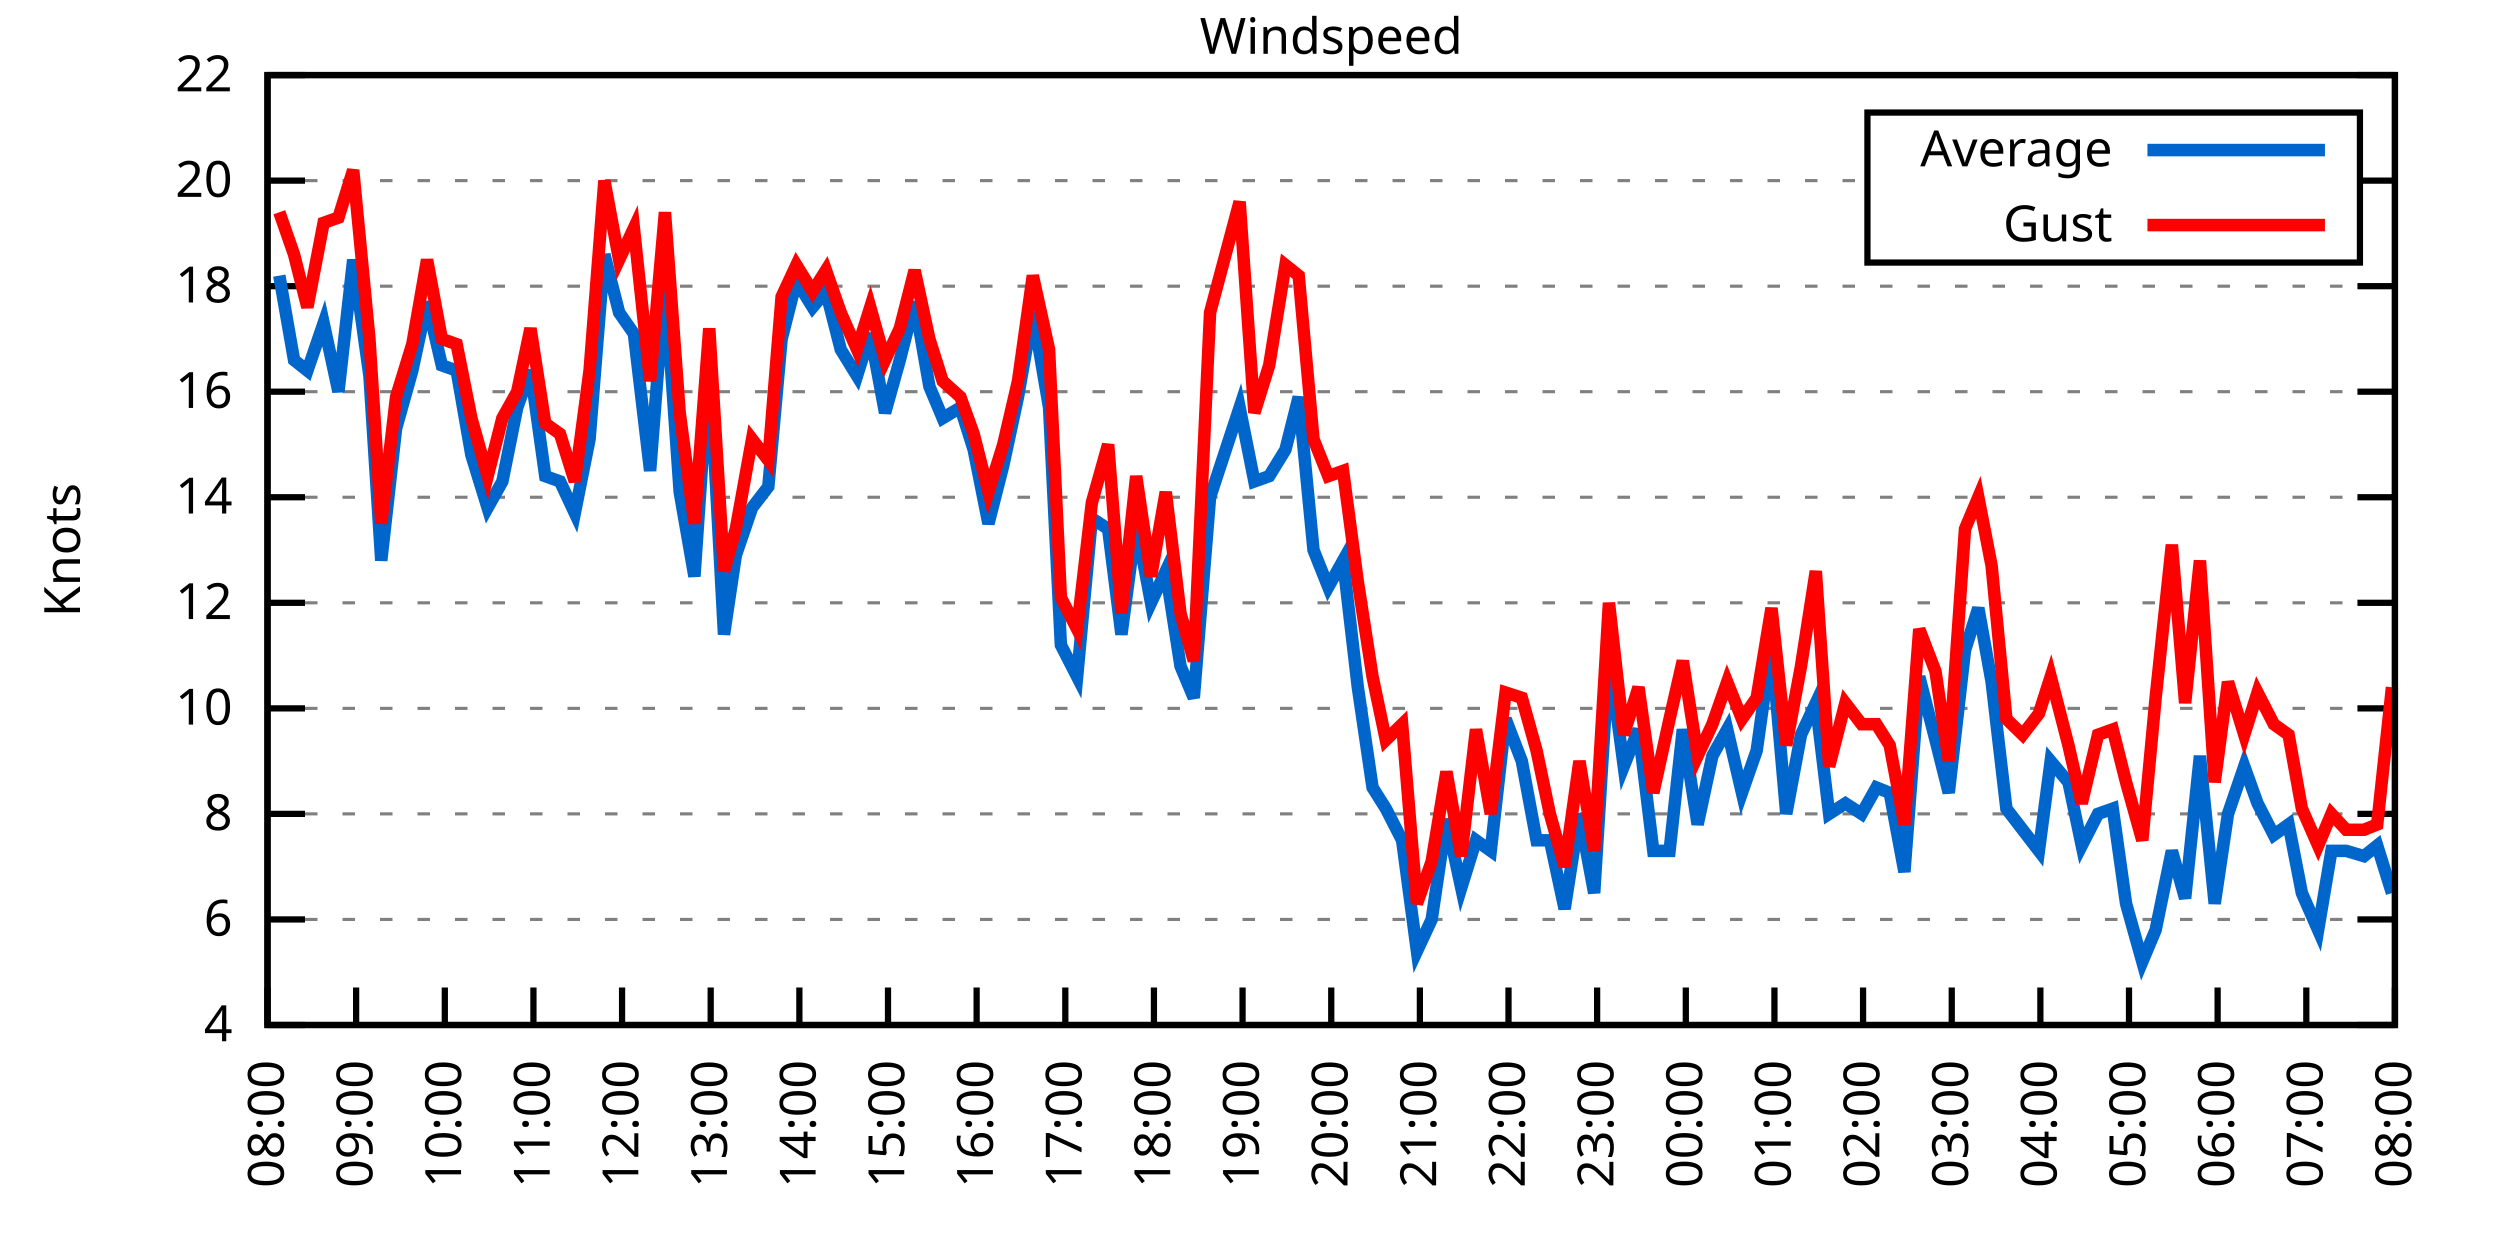
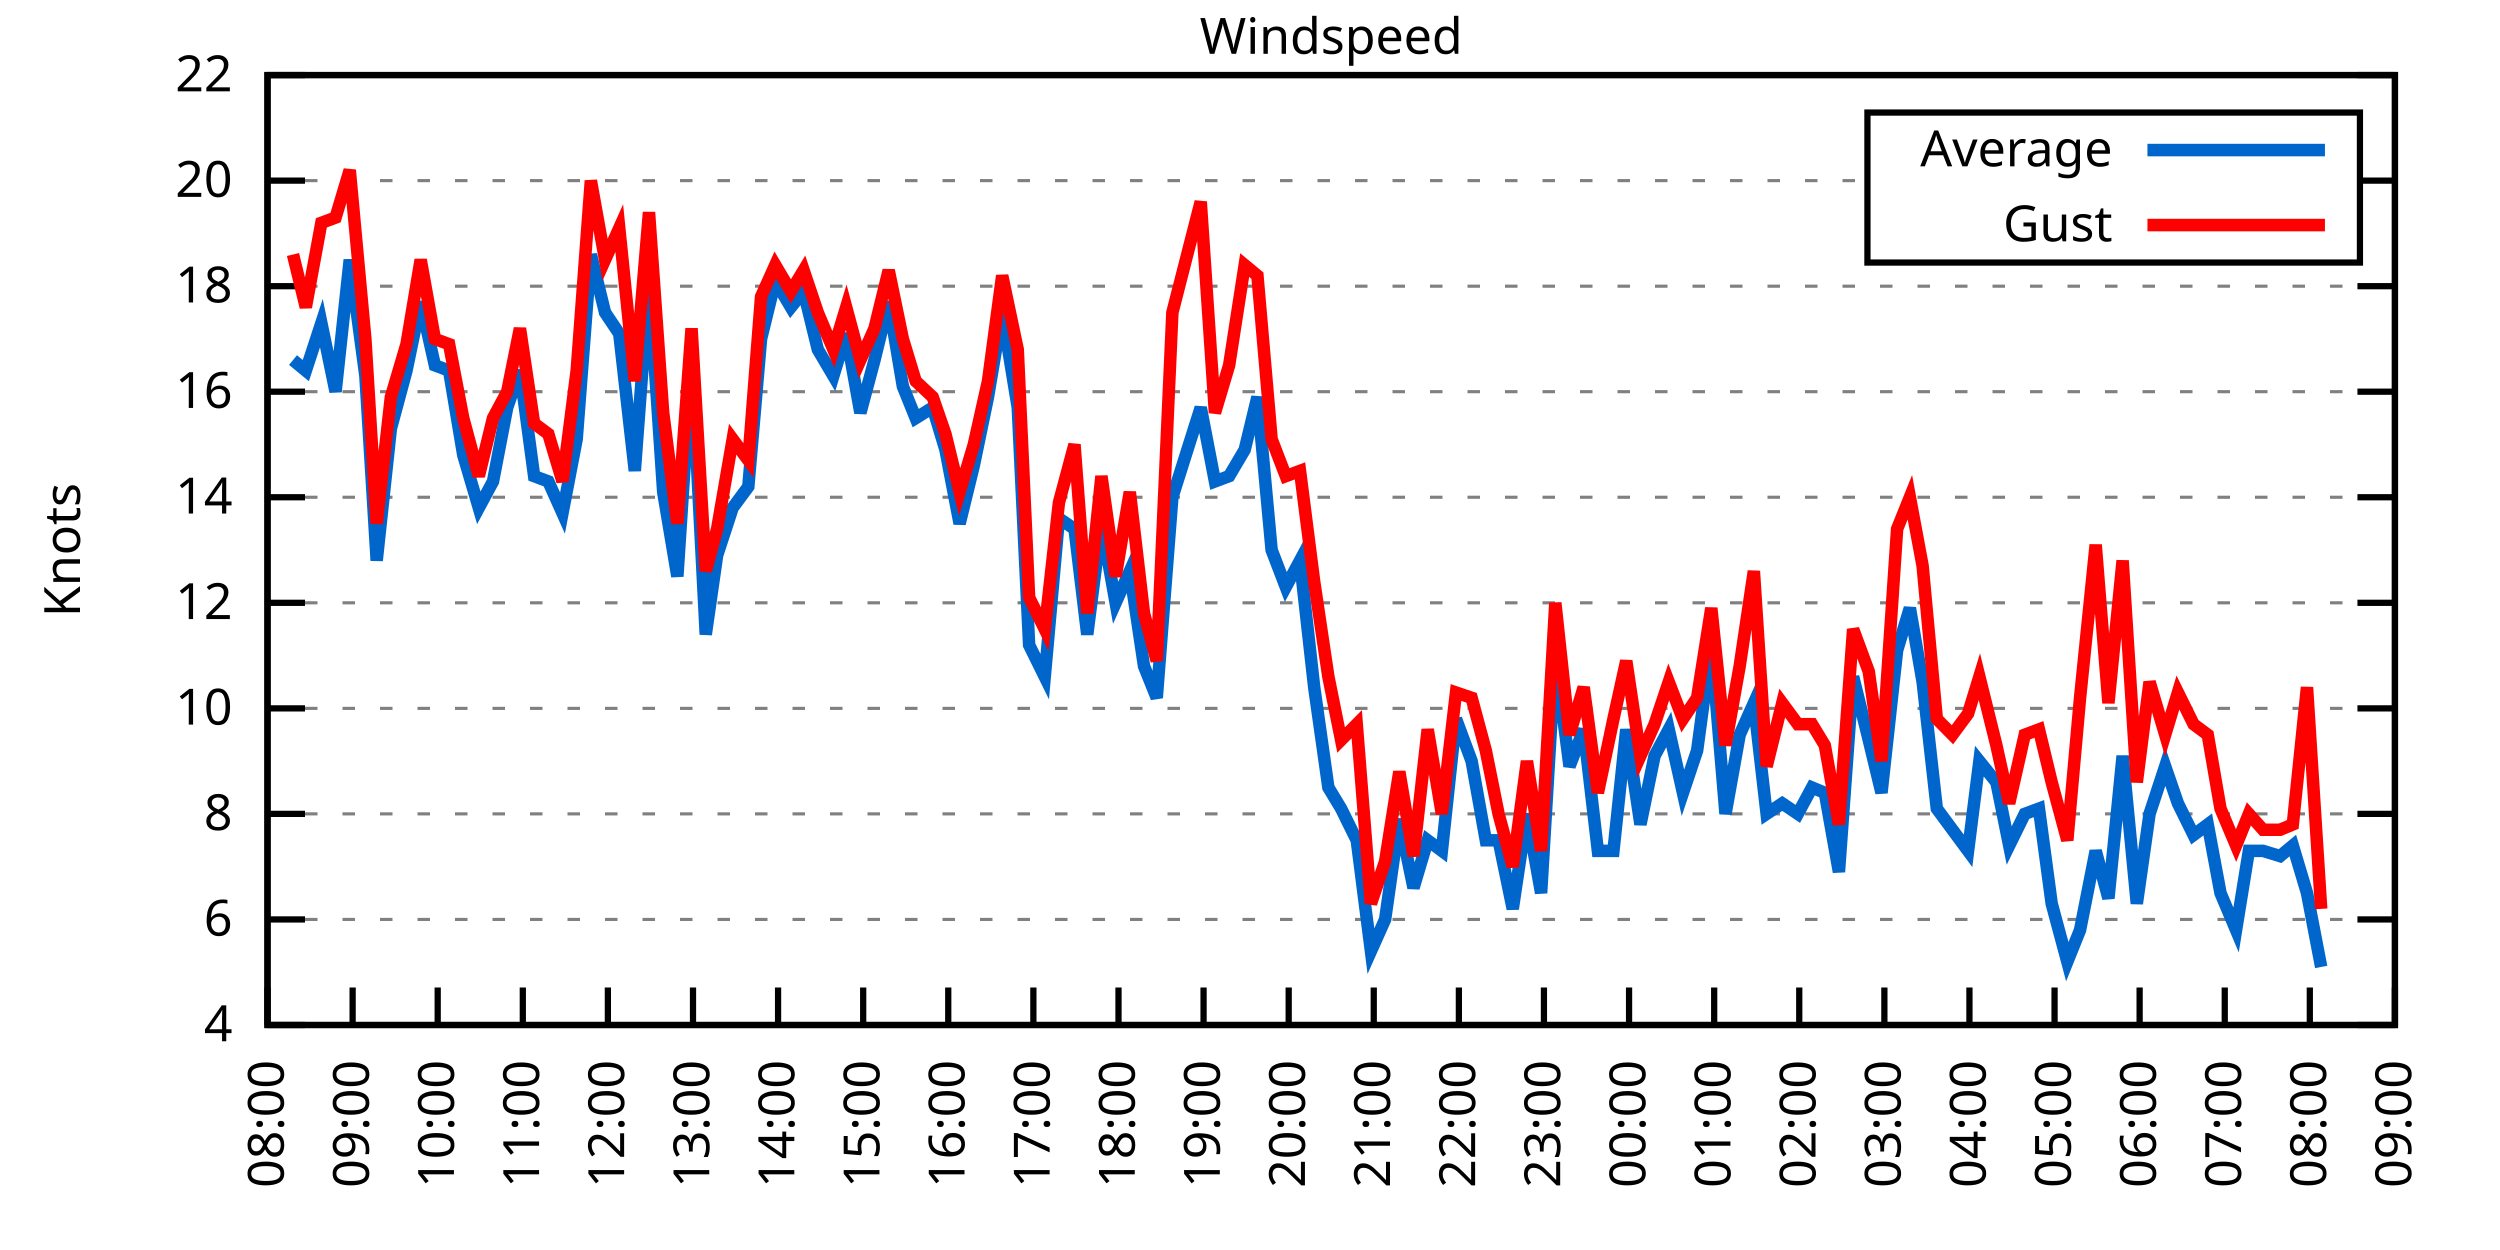
<svg xmlns="http://www.w3.org/2000/svg" xmlns:xlink="http://www.w3.org/1999/xlink" width="400" height="200" viewBox="0 0 400 200">
  <g id="gnuplot_canvas">
    <rect x="0" y="0" width="400" height="200" fill="none" />
    <defs>
      <circle id="gpDot" r="0.5" stroke-width="0.5" stroke="currentColor" />
      <path id="gpPt0" stroke-width="0.333" stroke="currentColor" d="M-1,0 h2 M0,-1 v2" />
      <path id="gpPt1" stroke-width="0.333" stroke="currentColor" d="M-1,-1 L1,1 M1,-1 L-1,1" />
      <path id="gpPt2" stroke-width="0.333" stroke="currentColor" d="M-1,0 L1,0 M0,-1 L0,1 M-1,-1 L1,1 M-1,1 L1,-1" />
      <rect id="gpPt3" stroke-width="0.333" stroke="currentColor" x="-1" y="-1" width="2" height="2" />
      <rect id="gpPt4" stroke-width="0.333" stroke="currentColor" fill="currentColor" x="-1" y="-1" width="2" height="2" />
      <circle id="gpPt5" stroke-width="0.333" stroke="currentColor" cx="0" cy="0" r="1" />
      <use xlink:href="#gpPt5" id="gpPt6" fill="currentColor" stroke="none" />
      <path id="gpPt7" stroke-width="0.333" stroke="currentColor" d="M0,-1.33 L-1.33,0.67 L1.33,0.67 z" />
      <use xlink:href="#gpPt7" id="gpPt8" fill="currentColor" stroke="none" />
      <use xlink:href="#gpPt7" id="gpPt9" stroke="currentColor" transform="rotate(180)" />
      <use xlink:href="#gpPt9" id="gpPt10" fill="currentColor" stroke="none" />
      <use xlink:href="#gpPt3" id="gpPt11" stroke="currentColor" transform="rotate(45)" />
      <use xlink:href="#gpPt11" id="gpPt12" fill="currentColor" stroke="none" />
      <path id="gpPt13" stroke-width="0.333" stroke="currentColor" d="M0,1.330 L1.265,0.411 L0.782,-1.067 L-0.782,-1.076 L-1.265,0.411 z" />
      <use xlink:href="#gpPt13" id="gpPt14" fill="currentColor" stroke="none" />
      <filter id="textbox" filterUnits="objectBoundingBox" x="0" y="0" height="1" width="1">
        <feFlood flood-color="white" flood-opacity="1" result="bgnd" />
        <feComposite in="SourceGraphic" in2="bgnd" operator="atop" />
      </filter>
      <filter id="greybox" filterUnits="objectBoundingBox" x="0" y="0" height="1" width="1">
        <feFlood flood-color="lightgrey" flood-opacity="1" result="grey" />
        <feComposite in="SourceGraphic" in2="grey" operator="atop" />
      </filter>
    </defs>
    <g fill="none" color="white" stroke="currentColor" stroke-width="1.00" stroke-linecap="butt" stroke-linejoin="miter">
</g>
    <g fill="none" color="black" stroke="currentColor" stroke-width="1.00" stroke-linecap="butt" stroke-linejoin="miter">
      <g stroke="none" shape-rendering="crispEdges">
        <polygon fill="rgb(255, 255, 255)" points="42.80,164.00 383.18,164.00 383.18,12.02 42.80,12.02 " />
      </g>
    </g>
    <g fill="none" color="black" stroke="currentColor" stroke-width="1.00" stroke-linecap="butt" stroke-linejoin="miter">
</g>
    <g fill="none" color="black" stroke="black" stroke-width="0.50" stroke-linecap="butt" stroke-linejoin="miter">
</g>
    <g fill="none" color="gray" stroke="currentColor" stroke-width="0.50" stroke-linecap="butt" stroke-linejoin="miter">
      <path stroke="gray" stroke-dasharray="2,4" class="gridline" d="M42.80,164.00 L383.19,164.00  " />
    </g>
    <g fill="none" color="gray" stroke="gray" stroke-width="1.00" stroke-linecap="butt" stroke-linejoin="miter">
</g>
    <g fill="none" color="black" stroke="currentColor" stroke-width="1.00" stroke-linecap="butt" stroke-linejoin="miter">
      <path stroke="black" d="M42.80,164.00 L48.80,164.00 M383.19,164.00 L377.19,164.00  " />
      <g transform="translate(37.20,166.60)" stroke="none" fill="black" font-family="Sans" font-size="8.00" text-anchor="end">
        <text>
          <tspan font-family="Sans"> 4</tspan>
        </text>
      </g>
    </g>
    <g fill="none" color="black" stroke="currentColor" stroke-width="1.00" stroke-linecap="butt" stroke-linejoin="miter">
</g>
    <g fill="none" color="black" stroke="black" stroke-width="0.50" stroke-linecap="butt" stroke-linejoin="miter">
</g>
    <g fill="none" color="gray" stroke="currentColor" stroke-width="0.50" stroke-linecap="butt" stroke-linejoin="miter">
      <path stroke="gray" stroke-dasharray="2,4" class="gridline" d="M42.80,147.11 L383.19,147.11  " />
    </g>
    <g fill="none" color="gray" stroke="gray" stroke-width="1.00" stroke-linecap="butt" stroke-linejoin="miter">
</g>
    <g fill="none" color="black" stroke="currentColor" stroke-width="1.00" stroke-linecap="butt" stroke-linejoin="miter">
      <path stroke="black" d="M42.80,147.11 L48.80,147.11 M383.19,147.11 L377.19,147.11  " />
      <g transform="translate(37.20,149.71)" stroke="none" fill="black" font-family="Sans" font-size="8.00" text-anchor="end">
        <text>
          <tspan font-family="Sans"> 6</tspan>
        </text>
      </g>
    </g>
    <g fill="none" color="black" stroke="currentColor" stroke-width="1.00" stroke-linecap="butt" stroke-linejoin="miter">
</g>
    <g fill="none" color="black" stroke="black" stroke-width="0.50" stroke-linecap="butt" stroke-linejoin="miter">
</g>
    <g fill="none" color="gray" stroke="currentColor" stroke-width="0.50" stroke-linecap="butt" stroke-linejoin="miter">
      <path stroke="gray" stroke-dasharray="2,4" class="gridline" d="M42.80,130.22 L383.19,130.22  " />
    </g>
    <g fill="none" color="gray" stroke="gray" stroke-width="1.00" stroke-linecap="butt" stroke-linejoin="miter">
</g>
    <g fill="none" color="black" stroke="currentColor" stroke-width="1.00" stroke-linecap="butt" stroke-linejoin="miter">
      <path stroke="black" d="M42.80,130.22 L48.80,130.22 M383.19,130.22 L377.19,130.22  " />
      <g transform="translate(37.20,132.82)" stroke="none" fill="black" font-family="Sans" font-size="8.00" text-anchor="end">
        <text>
          <tspan font-family="Sans"> 8</tspan>
        </text>
      </g>
    </g>
    <g fill="none" color="black" stroke="currentColor" stroke-width="1.00" stroke-linecap="butt" stroke-linejoin="miter">
</g>
    <g fill="none" color="black" stroke="black" stroke-width="0.50" stroke-linecap="butt" stroke-linejoin="miter">
</g>
    <g fill="none" color="gray" stroke="currentColor" stroke-width="0.50" stroke-linecap="butt" stroke-linejoin="miter">
      <path stroke="gray" stroke-dasharray="2,4" class="gridline" d="M42.80,113.34 L383.19,113.34  " />
    </g>
    <g fill="none" color="gray" stroke="gray" stroke-width="1.00" stroke-linecap="butt" stroke-linejoin="miter">
</g>
    <g fill="none" color="black" stroke="currentColor" stroke-width="1.00" stroke-linecap="butt" stroke-linejoin="miter">
      <path stroke="black" d="M42.80,113.34 L48.80,113.34 M383.19,113.34 L377.19,113.34  " />
      <g transform="translate(37.20,115.94)" stroke="none" fill="black" font-family="Sans" font-size="8.00" text-anchor="end">
        <text>
          <tspan font-family="Sans"> 10</tspan>
        </text>
      </g>
    </g>
    <g fill="none" color="black" stroke="currentColor" stroke-width="1.00" stroke-linecap="butt" stroke-linejoin="miter">
</g>
    <g fill="none" color="black" stroke="black" stroke-width="0.50" stroke-linecap="butt" stroke-linejoin="miter">
</g>
    <g fill="none" color="gray" stroke="currentColor" stroke-width="0.50" stroke-linecap="butt" stroke-linejoin="miter">
      <path stroke="gray" stroke-dasharray="2,4" class="gridline" d="M42.80,96.45 L383.19,96.45  " />
    </g>
    <g fill="none" color="gray" stroke="gray" stroke-width="1.00" stroke-linecap="butt" stroke-linejoin="miter">
</g>
    <g fill="none" color="black" stroke="currentColor" stroke-width="1.00" stroke-linecap="butt" stroke-linejoin="miter">
      <path stroke="black" d="M42.80,96.45 L48.80,96.45 M383.19,96.45 L377.19,96.45  " />
      <g transform="translate(37.20,99.05)" stroke="none" fill="black" font-family="Sans" font-size="8.00" text-anchor="end">
        <text>
          <tspan font-family="Sans"> 12</tspan>
        </text>
      </g>
    </g>
    <g fill="none" color="black" stroke="currentColor" stroke-width="1.00" stroke-linecap="butt" stroke-linejoin="miter">
</g>
    <g fill="none" color="black" stroke="black" stroke-width="0.50" stroke-linecap="butt" stroke-linejoin="miter">
</g>
    <g fill="none" color="gray" stroke="currentColor" stroke-width="0.50" stroke-linecap="butt" stroke-linejoin="miter">
      <path stroke="gray" stroke-dasharray="2,4" class="gridline" d="M42.80,79.56 L383.19,79.56  " />
    </g>
    <g fill="none" color="gray" stroke="gray" stroke-width="1.00" stroke-linecap="butt" stroke-linejoin="miter">
</g>
    <g fill="none" color="black" stroke="currentColor" stroke-width="1.00" stroke-linecap="butt" stroke-linejoin="miter">
      <path stroke="black" d="M42.80,79.56 L48.80,79.56 M383.19,79.56 L377.19,79.56  " />
      <g transform="translate(37.20,82.16)" stroke="none" fill="black" font-family="Sans" font-size="8.00" text-anchor="end">
        <text>
          <tspan font-family="Sans"> 14</tspan>
        </text>
      </g>
    </g>
    <g fill="none" color="black" stroke="currentColor" stroke-width="1.00" stroke-linecap="butt" stroke-linejoin="miter">
</g>
    <g fill="none" color="black" stroke="black" stroke-width="0.50" stroke-linecap="butt" stroke-linejoin="miter">
</g>
    <g fill="none" color="gray" stroke="currentColor" stroke-width="0.50" stroke-linecap="butt" stroke-linejoin="miter">
      <path stroke="gray" stroke-dasharray="2,4" class="gridline" d="M42.80,62.67 L383.19,62.67  " />
    </g>
    <g fill="none" color="gray" stroke="gray" stroke-width="1.00" stroke-linecap="butt" stroke-linejoin="miter">
</g>
    <g fill="none" color="black" stroke="currentColor" stroke-width="1.00" stroke-linecap="butt" stroke-linejoin="miter">
      <path stroke="black" d="M42.80,62.67 L48.80,62.67 M383.19,62.67 L377.19,62.67  " />
      <g transform="translate(37.20,65.27)" stroke="none" fill="black" font-family="Sans" font-size="8.00" text-anchor="end">
        <text>
          <tspan font-family="Sans"> 16</tspan>
        </text>
      </g>
    </g>
    <g fill="none" color="black" stroke="currentColor" stroke-width="1.00" stroke-linecap="butt" stroke-linejoin="miter">
</g>
    <g fill="none" color="black" stroke="black" stroke-width="0.50" stroke-linecap="butt" stroke-linejoin="miter">
</g>
    <g fill="none" color="gray" stroke="currentColor" stroke-width="0.50" stroke-linecap="butt" stroke-linejoin="miter">
      <path stroke="gray" stroke-dasharray="2,4" class="gridline" d="M42.80,45.79 L383.19,45.79  " />
    </g>
    <g fill="none" color="gray" stroke="gray" stroke-width="1.00" stroke-linecap="butt" stroke-linejoin="miter">
</g>
    <g fill="none" color="black" stroke="currentColor" stroke-width="1.00" stroke-linecap="butt" stroke-linejoin="miter">
      <path stroke="black" d="M42.80,45.79 L48.80,45.79 M383.19,45.79 L377.19,45.79  " />
      <g transform="translate(37.20,48.39)" stroke="none" fill="black" font-family="Sans" font-size="8.00" text-anchor="end">
        <text>
          <tspan font-family="Sans"> 18</tspan>
        </text>
      </g>
    </g>
    <g fill="none" color="black" stroke="currentColor" stroke-width="1.00" stroke-linecap="butt" stroke-linejoin="miter">
</g>
    <g fill="none" color="black" stroke="black" stroke-width="0.50" stroke-linecap="butt" stroke-linejoin="miter">
</g>
    <g fill="none" color="gray" stroke="currentColor" stroke-width="0.50" stroke-linecap="butt" stroke-linejoin="miter">
      <path stroke="gray" stroke-dasharray="2,4" class="gridline" d="M42.80,28.90 L298.79,28.90 M377.59,28.90 L383.19,28.90  " />
    </g>
    <g fill="none" color="gray" stroke="gray" stroke-width="1.00" stroke-linecap="butt" stroke-linejoin="miter">
</g>
    <g fill="none" color="black" stroke="currentColor" stroke-width="1.00" stroke-linecap="butt" stroke-linejoin="miter">
      <path stroke="black" d="M42.80,28.90 L48.80,28.90 M383.19,28.90 L377.19,28.90  " />
      <g transform="translate(37.20,31.50)" stroke="none" fill="black" font-family="Sans" font-size="8.00" text-anchor="end">
        <text>
          <tspan font-family="Sans"> 20</tspan>
        </text>
      </g>
    </g>
    <g fill="none" color="black" stroke="currentColor" stroke-width="1.00" stroke-linecap="butt" stroke-linejoin="miter">
</g>
    <g fill="none" color="black" stroke="black" stroke-width="0.50" stroke-linecap="butt" stroke-linejoin="miter">
</g>
    <g fill="none" color="gray" stroke="currentColor" stroke-width="0.50" stroke-linecap="butt" stroke-linejoin="miter">
      <path stroke="gray" stroke-dasharray="2,4" class="gridline" d="M42.80,12.01 L383.19,12.01  " />
    </g>
    <g fill="none" color="gray" stroke="gray" stroke-width="1.00" stroke-linecap="butt" stroke-linejoin="miter">
</g>
    <g fill="none" color="black" stroke="currentColor" stroke-width="1.00" stroke-linecap="butt" stroke-linejoin="miter">
      <path stroke="black" d="M42.80,12.01 L48.80,12.01 M383.19,12.01 L377.19,12.01  " />
      <g transform="translate(37.20,14.61)" stroke="none" fill="black" font-family="Sans" font-size="8.00" text-anchor="end">
        <text>
          <tspan font-family="Sans"> 22</tspan>
        </text>
      </g>
    </g>
    <g fill="none" color="black" stroke="currentColor" stroke-width="1.00" stroke-linecap="butt" stroke-linejoin="miter">
      <path stroke="black" d="M42.80,164.00 L42.80,158.00  " />
      <g transform="translate(45.40,169.60) rotate(270.00)" stroke="none" fill="black" font-family="Sans" font-size="8.00" text-anchor="end">
        <text>
          <tspan font-family="Sans">08:00</tspan>
        </text>
      </g>
    </g>
    <g fill="none" color="black" stroke="currentColor" stroke-width="1.00" stroke-linecap="butt" stroke-linejoin="miter">
-       <path stroke="black" d="M56.98,164.00 L56.98,158.00  " />
-       <g transform="translate(59.58,169.60) rotate(270.00)" stroke="none" fill="black" font-family="Sans" font-size="8.00" text-anchor="end">
+       <path stroke="black" d="M56.42,164.00 L56.42,158.00  " />
+       <g transform="translate(59.02,169.60) rotate(270.00)" stroke="none" fill="black" font-family="Sans" font-size="8.00" text-anchor="end">
        <text>
          <tspan font-family="Sans">09:00</tspan>
        </text>
      </g>
    </g>
    <g fill="none" color="black" stroke="currentColor" stroke-width="1.00" stroke-linecap="butt" stroke-linejoin="miter">
-       <path stroke="black" d="M71.17,164.00 L71.17,158.00  " />
-       <g transform="translate(73.77,169.60) rotate(270.00)" stroke="none" fill="black" font-family="Sans" font-size="8.00" text-anchor="end">
+       <path stroke="black" d="M70.03,164.00 L70.03,158.00  " />
+       <g transform="translate(72.63,169.60) rotate(270.00)" stroke="none" fill="black" font-family="Sans" font-size="8.00" text-anchor="end">
        <text>
          <tspan font-family="Sans">10:00</tspan>
        </text>
      </g>
    </g>
    <g fill="none" color="black" stroke="currentColor" stroke-width="1.00" stroke-linecap="butt" stroke-linejoin="miter">
-       <path stroke="black" d="M85.35,164.00 L85.35,158.00  " />
-       <g transform="translate(87.95,169.60) rotate(270.00)" stroke="none" fill="black" font-family="Sans" font-size="8.00" text-anchor="end">
+       <path stroke="black" d="M83.65,164.00 L83.65,158.00  " />
+       <g transform="translate(86.25,169.60) rotate(270.00)" stroke="none" fill="black" font-family="Sans" font-size="8.00" text-anchor="end">
        <text>
          <tspan font-family="Sans">11:00</tspan>
        </text>
      </g>
    </g>
    <g fill="none" color="black" stroke="currentColor" stroke-width="1.00" stroke-linecap="butt" stroke-linejoin="miter">
-       <path stroke="black" d="M99.53,164.00 L99.53,158.00  " />
-       <g transform="translate(102.13,169.60) rotate(270.00)" stroke="none" fill="black" font-family="Sans" font-size="8.00" text-anchor="end">
+       <path stroke="black" d="M97.26,164.00 L97.26,158.00  " />
+       <g transform="translate(99.86,169.60) rotate(270.00)" stroke="none" fill="black" font-family="Sans" font-size="8.00" text-anchor="end">
        <text>
          <tspan font-family="Sans">12:00</tspan>
        </text>
      </g>
    </g>
    <g fill="none" color="black" stroke="currentColor" stroke-width="1.00" stroke-linecap="butt" stroke-linejoin="miter">
-       <path stroke="black" d="M113.71,164.00 L113.71,158.00  " />
-       <g transform="translate(116.31,169.60) rotate(270.00)" stroke="none" fill="black" font-family="Sans" font-size="8.00" text-anchor="end">
+       <path stroke="black" d="M110.88,164.00 L110.88,158.00  " />
+       <g transform="translate(113.48,169.60) rotate(270.00)" stroke="none" fill="black" font-family="Sans" font-size="8.00" text-anchor="end">
        <text>
          <tspan font-family="Sans">13:00</tspan>
        </text>
      </g>
    </g>
    <g fill="none" color="black" stroke="currentColor" stroke-width="1.00" stroke-linecap="butt" stroke-linejoin="miter">
-       <path stroke="black" d="M127.90,164.00 L127.90,158.00  " />
-       <g transform="translate(130.50,169.60) rotate(270.00)" stroke="none" fill="black" font-family="Sans" font-size="8.00" text-anchor="end">
+       <path stroke="black" d="M124.49,164.00 L124.49,158.00  " />
+       <g transform="translate(127.09,169.60) rotate(270.00)" stroke="none" fill="black" font-family="Sans" font-size="8.00" text-anchor="end">
        <text>
          <tspan font-family="Sans">14:00</tspan>
        </text>
      </g>
    </g>
    <g fill="none" color="black" stroke="currentColor" stroke-width="1.00" stroke-linecap="butt" stroke-linejoin="miter">
-       <path stroke="black" d="M142.08,164.00 L142.08,158.00  " />
-       <g transform="translate(144.68,169.60) rotate(270.00)" stroke="none" fill="black" font-family="Sans" font-size="8.00" text-anchor="end">
+       <path stroke="black" d="M138.11,164.00 L138.11,158.00  " />
+       <g transform="translate(140.71,169.60) rotate(270.00)" stroke="none" fill="black" font-family="Sans" font-size="8.00" text-anchor="end">
        <text>
          <tspan font-family="Sans">15:00</tspan>
        </text>
      </g>
    </g>
    <g fill="none" color="black" stroke="currentColor" stroke-width="1.00" stroke-linecap="butt" stroke-linejoin="miter">
-       <path stroke="black" d="M156.26,164.00 L156.26,158.00  " />
-       <g transform="translate(158.86,169.60) rotate(270.00)" stroke="none" fill="black" font-family="Sans" font-size="8.00" text-anchor="end">
+       <path stroke="black" d="M151.72,164.00 L151.72,158.00  " />
+       <g transform="translate(154.32,169.60) rotate(270.00)" stroke="none" fill="black" font-family="Sans" font-size="8.00" text-anchor="end">
        <text>
          <tspan font-family="Sans">16:00</tspan>
        </text>
      </g>
    </g>
    <g fill="none" color="black" stroke="currentColor" stroke-width="1.00" stroke-linecap="butt" stroke-linejoin="miter">
-       <path stroke="black" d="M170.45,164.00 L170.45,158.00  " />
-       <g transform="translate(173.05,169.60) rotate(270.00)" stroke="none" fill="black" font-family="Sans" font-size="8.00" text-anchor="end">
+       <path stroke="black" d="M165.34,164.00 L165.34,158.00  " />
+       <g transform="translate(167.94,169.60) rotate(270.00)" stroke="none" fill="black" font-family="Sans" font-size="8.00" text-anchor="end">
        <text>
          <tspan font-family="Sans">17:00</tspan>
        </text>
      </g>
    </g>
    <g fill="none" color="black" stroke="currentColor" stroke-width="1.00" stroke-linecap="butt" stroke-linejoin="miter">
-       <path stroke="black" d="M184.63,164.00 L184.63,158.00  " />
-       <g transform="translate(187.23,169.60) rotate(270.00)" stroke="none" fill="black" font-family="Sans" font-size="8.00" text-anchor="end">
+       <path stroke="black" d="M178.96,164.00 L178.96,158.00  " />
+       <g transform="translate(181.56,169.60) rotate(270.00)" stroke="none" fill="black" font-family="Sans" font-size="8.00" text-anchor="end">
        <text>
          <tspan font-family="Sans">18:00</tspan>
        </text>
      </g>
    </g>
    <g fill="none" color="black" stroke="currentColor" stroke-width="1.00" stroke-linecap="butt" stroke-linejoin="miter">
-       <path stroke="black" d="M198.81,164.00 L198.81,158.00  " />
-       <g transform="translate(201.41,169.60) rotate(270.00)" stroke="none" fill="black" font-family="Sans" font-size="8.00" text-anchor="end">
+       <path stroke="black" d="M192.57,164.00 L192.57,158.00  " />
+       <g transform="translate(195.17,169.60) rotate(270.00)" stroke="none" fill="black" font-family="Sans" font-size="8.00" text-anchor="end">
        <text>
          <tspan font-family="Sans">19:00</tspan>
        </text>
      </g>
    </g>
    <g fill="none" color="black" stroke="currentColor" stroke-width="1.00" stroke-linecap="butt" stroke-linejoin="miter">
-       <path stroke="black" d="M213.00,164.00 L213.00,158.00  " />
-       <g transform="translate(215.60,169.60) rotate(270.00)" stroke="none" fill="black" font-family="Sans" font-size="8.00" text-anchor="end">
+       <path stroke="black" d="M206.19,164.00 L206.19,158.00  " />
+       <g transform="translate(208.79,169.60) rotate(270.00)" stroke="none" fill="black" font-family="Sans" font-size="8.00" text-anchor="end">
        <text>
          <tspan font-family="Sans">20:00</tspan>
        </text>
      </g>
    </g>
    <g fill="none" color="black" stroke="currentColor" stroke-width="1.00" stroke-linecap="butt" stroke-linejoin="miter">
-       <path stroke="black" d="M227.18,164.00 L227.18,158.00  " />
-       <g transform="translate(229.78,169.60) rotate(270.00)" stroke="none" fill="black" font-family="Sans" font-size="8.00" text-anchor="end">
+       <path stroke="black" d="M219.80,164.00 L219.80,158.00  " />
+       <g transform="translate(222.40,169.60) rotate(270.00)" stroke="none" fill="black" font-family="Sans" font-size="8.00" text-anchor="end">
        <text>
          <tspan font-family="Sans">21:00</tspan>
        </text>
      </g>
    </g>
    <g fill="none" color="black" stroke="currentColor" stroke-width="1.00" stroke-linecap="butt" stroke-linejoin="miter">
-       <path stroke="black" d="M241.36,164.00 L241.36,158.00  " />
-       <g transform="translate(243.96,169.60) rotate(270.00)" stroke="none" fill="black" font-family="Sans" font-size="8.00" text-anchor="end">
+       <path stroke="black" d="M233.42,164.00 L233.42,158.00  " />
+       <g transform="translate(236.02,169.60) rotate(270.00)" stroke="none" fill="black" font-family="Sans" font-size="8.00" text-anchor="end">
        <text>
          <tspan font-family="Sans">22:00</tspan>
        </text>
      </g>
    </g>
    <g fill="none" color="black" stroke="currentColor" stroke-width="1.00" stroke-linecap="butt" stroke-linejoin="miter">
-       <path stroke="black" d="M255.54,164.00 L255.54,158.00  " />
-       <g transform="translate(258.14,169.60) rotate(270.00)" stroke="none" fill="black" font-family="Sans" font-size="8.00" text-anchor="end">
+       <path stroke="black" d="M247.03,164.00 L247.03,158.00  " />
+       <g transform="translate(249.63,169.60) rotate(270.00)" stroke="none" fill="black" font-family="Sans" font-size="8.00" text-anchor="end">
        <text>
          <tspan font-family="Sans">23:00</tspan>
        </text>
      </g>
    </g>
    <g fill="none" color="black" stroke="currentColor" stroke-width="1.00" stroke-linecap="butt" stroke-linejoin="miter">
-       <path stroke="black" d="M269.73,164.00 L269.73,158.00  " />
-       <g transform="translate(272.33,169.60) rotate(270.00)" stroke="none" fill="black" font-family="Sans" font-size="8.00" text-anchor="end">
+       <path stroke="black" d="M260.65,164.00 L260.65,158.00  " />
+       <g transform="translate(263.25,169.60) rotate(270.00)" stroke="none" fill="black" font-family="Sans" font-size="8.00" text-anchor="end">
        <text>
          <tspan font-family="Sans">00:00</tspan>
        </text>
      </g>
    </g>
    <g fill="none" color="black" stroke="currentColor" stroke-width="1.00" stroke-linecap="butt" stroke-linejoin="miter">
-       <path stroke="black" d="M283.91,164.00 L283.91,158.00  " />
-       <g transform="translate(286.51,169.60) rotate(270.00)" stroke="none" fill="black" font-family="Sans" font-size="8.00" text-anchor="end">
+       <path stroke="black" d="M274.27,164.00 L274.27,158.00  " />
+       <g transform="translate(276.87,169.60) rotate(270.00)" stroke="none" fill="black" font-family="Sans" font-size="8.00" text-anchor="end">
        <text>
          <tspan font-family="Sans">01:00</tspan>
        </text>
      </g>
    </g>
    <g fill="none" color="black" stroke="currentColor" stroke-width="1.00" stroke-linecap="butt" stroke-linejoin="miter">
-       <path stroke="black" d="M298.09,164.00 L298.09,158.00  " />
-       <g transform="translate(300.69,169.60) rotate(270.00)" stroke="none" fill="black" font-family="Sans" font-size="8.00" text-anchor="end">
+       <path stroke="black" d="M287.88,164.00 L287.88,158.00  " />
+       <g transform="translate(290.48,169.60) rotate(270.00)" stroke="none" fill="black" font-family="Sans" font-size="8.00" text-anchor="end">
        <text>
          <tspan font-family="Sans">02:00</tspan>
        </text>
      </g>
    </g>
    <g fill="none" color="black" stroke="currentColor" stroke-width="1.00" stroke-linecap="butt" stroke-linejoin="miter">
-       <path stroke="black" d="M312.28,164.00 L312.28,158.00  " />
-       <g transform="translate(314.88,169.60) rotate(270.00)" stroke="none" fill="black" font-family="Sans" font-size="8.00" text-anchor="end">
+       <path stroke="black" d="M301.50,164.00 L301.50,158.00  " />
+       <g transform="translate(304.10,169.60) rotate(270.00)" stroke="none" fill="black" font-family="Sans" font-size="8.00" text-anchor="end">
        <text>
          <tspan font-family="Sans">03:00</tspan>
        </text>
      </g>
    </g>
    <g fill="none" color="black" stroke="currentColor" stroke-width="1.00" stroke-linecap="butt" stroke-linejoin="miter">
-       <path stroke="black" d="M326.46,164.00 L326.46,158.00  " />
-       <g transform="translate(329.06,169.60) rotate(270.00)" stroke="none" fill="black" font-family="Sans" font-size="8.00" text-anchor="end">
+       <path stroke="black" d="M315.11,164.00 L315.11,158.00  " />
+       <g transform="translate(317.71,169.60) rotate(270.00)" stroke="none" fill="black" font-family="Sans" font-size="8.00" text-anchor="end">
        <text>
          <tspan font-family="Sans">04:00</tspan>
        </text>
      </g>
    </g>
    <g fill="none" color="black" stroke="currentColor" stroke-width="1.00" stroke-linecap="butt" stroke-linejoin="miter">
-       <path stroke="black" d="M340.64,164.00 L340.64,158.00  " />
-       <g transform="translate(343.24,169.60) rotate(270.00)" stroke="none" fill="black" font-family="Sans" font-size="8.00" text-anchor="end">
+       <path stroke="black" d="M328.73,164.00 L328.73,158.00  " />
+       <g transform="translate(331.33,169.60) rotate(270.00)" stroke="none" fill="black" font-family="Sans" font-size="8.00" text-anchor="end">
        <text>
          <tspan font-family="Sans">05:00</tspan>
        </text>
      </g>
    </g>
    <g fill="none" color="black" stroke="currentColor" stroke-width="1.00" stroke-linecap="butt" stroke-linejoin="miter">
-       <path stroke="black" d="M354.82,164.00 L354.82,158.00  " />
-       <g transform="translate(357.42,169.60) rotate(270.00)" stroke="none" fill="black" font-family="Sans" font-size="8.00" text-anchor="end">
+       <path stroke="black" d="M342.34,164.00 L342.34,158.00  " />
+       <g transform="translate(344.94,169.60) rotate(270.00)" stroke="none" fill="black" font-family="Sans" font-size="8.00" text-anchor="end">
        <text>
          <tspan font-family="Sans">06:00</tspan>
        </text>
      </g>
    </g>
    <g fill="none" color="black" stroke="currentColor" stroke-width="1.00" stroke-linecap="butt" stroke-linejoin="miter">
-       <path stroke="black" d="M369.01,164.00 L369.01,158.00  " />
-       <g transform="translate(371.61,169.60) rotate(270.00)" stroke="none" fill="black" font-family="Sans" font-size="8.00" text-anchor="end">
+       <path stroke="black" d="M355.96,164.00 L355.96,158.00  " />
+       <g transform="translate(358.56,169.60) rotate(270.00)" stroke="none" fill="black" font-family="Sans" font-size="8.00" text-anchor="end">
        <text>
          <tspan font-family="Sans">07:00</tspan>
+         </text>
+       </g>
+     </g>
+     <g fill="none" color="black" stroke="currentColor" stroke-width="1.00" stroke-linecap="butt" stroke-linejoin="miter">
+       <path stroke="black" d="M369.57,164.00 L369.57,158.00  " />
+       <g transform="translate(372.17,169.60) rotate(270.00)" stroke="none" fill="black" font-family="Sans" font-size="8.00" text-anchor="end">
+         <text>
+           <tspan font-family="Sans">08:00</tspan>
        </text>
      </g>
    </g>
    <g fill="none" color="black" stroke="currentColor" stroke-width="1.00" stroke-linecap="butt" stroke-linejoin="miter">
      <path stroke="black" d="M383.19,164.00 L383.19,158.00  " />
      <g transform="translate(385.79,169.60) rotate(270.00)" stroke="none" fill="black" font-family="Sans" font-size="8.00" text-anchor="end">
        <text>
-           <tspan font-family="Sans">08:00</tspan>
+           <tspan font-family="Sans">09:00</tspan>
        </text>
      </g>
    </g>
    <g fill="none" color="black" stroke="currentColor" stroke-width="1.00" stroke-linecap="butt" stroke-linejoin="miter">
</g>
    <g fill="none" color="black" stroke="currentColor" stroke-width="1.00" stroke-linecap="butt" stroke-linejoin="miter">
      <path stroke="black" d="M42.80,12.01 L42.80,164.00 L383.19,164.00 L383.19,12.01 L42.80,12.01 Z  " />
    </g>
    <g fill="none" color="black" stroke="currentColor" stroke-width="1.00" stroke-linecap="butt" stroke-linejoin="miter">
</g>
    <g fill="none" color="black" stroke="currentColor" stroke-width="1.00" stroke-linecap="butt" stroke-linejoin="miter">
      <path stroke="black" d="M298.79,42.01 L298.79,18.01 L377.59,18.01 L377.59,42.01 L298.79,42.01 Z  " />
    </g>
    <g id="Windspeed_plot_1">
      <g fill="none" color="white" stroke="black" stroke-width="2.00" stroke-linecap="butt" stroke-linejoin="miter">
</g>
      <g fill="none" color="black" stroke="currentColor" stroke-width="2.00" stroke-linecap="butt" stroke-linejoin="miter">
        <g transform="translate(337.99,26.61)" stroke="none" fill="black" font-family="Sans" font-size="8.00" text-anchor="end">
          <text>
            <tspan font-family="Sans">Average</tspan>
          </text>
        </g>
      </g>
      <g fill="none" color="black" stroke="currentColor" stroke-width="2.00" stroke-linecap="butt" stroke-linejoin="miter">
-         <path stroke="rgb(  0, 102, 204)" d="M343.59,24.01 L371.99,24.01 M44.69,44.10 L47.05,57.61 L49.18,59.30 L51.78,51.70 L54.15,62.67 L56.51,41.56   L59.11,60.14 L61.00,89.69 L63.37,68.58 L65.97,59.30 L68.33,48.32 L70.69,58.45 L73.06,59.30 L75.42,72.81   L78.02,81.25 L80.38,77.03 L82.75,65.21 L84.88,59.30 L87.24,76.18 L89.60,77.03 L91.97,82.09 L94.33,70.27   L96.70,40.72 L99.06,50.01 L101.42,53.39 L104.02,75.34 L106.39,44.94 L108.75,78.72 L111.11,92.23 L113.48,57.61   L115.84,101.52 L117.73,88.85 L120.33,81.25 L122.93,77.87 L125.06,54.23 L127.42,44.94 L130.02,49.16 L132.15,46.63   L134.52,55.92 L137.12,60.14 L139.24,53.39 L141.61,66.05 L143.97,57.61 L146.34,48.32 L148.70,61.83 L150.83,66.90   L153.66,65.21 L155.79,71.96 L158.15,83.78 L160.52,74.49 L162.88,63.52 L165.25,50.01 L167.85,65.21 L169.74,103.20   L172.34,108.27 L174.70,82.94 L177.30,84.63 L179.43,101.52 L181.79,83.78 L184.16,96.45 L186.52,91.38 L188.88,106.58   L191.01,111.65 L193.61,79.56 L198.34,65.21 L200.70,77.03 L203.07,76.18 L205.67,71.96 L207.79,63.52 L210.16,88.00   L212.52,93.92 L214.89,89.69 L217.25,109.96 L219.61,126.00 L221.74,129.38 L224.34,134.45 L226.71,152.18 L229.07,147.11   L231.43,131.07 L233.80,142.05 L236.16,134.45 L238.52,136.14 L240.89,115.03 L243.49,121.78 L245.85,134.45 L247.98,134.45   L250.34,145.42 L252.71,130.22 L255.07,142.89 L257.43,104.89 L259.80,122.62 L262.16,116.71 L264.53,136.14 L267.13,136.14   L269.25,116.71 L271.62,131.91 L273.98,120.94 L276.35,116.71 L278.71,126.85 L281.07,120.09 L283.44,103.20 L285.80,130.22   L288.16,117.56 L290.53,112.49 L292.66,130.22 L295.26,128.54 L297.86,130.22 L300.22,126.00 L302.35,126.85 L304.71,139.51   L307.08,108.27 L309.68,118.40 L311.80,126.85 L314.40,104.05 L316.53,97.29 L318.66,109.11 L321.02,129.38 L323.62,132.76   L326.22,136.14 L328.11,121.78 L330.95,125.16 L333.08,135.29 L335.68,130.22 L338.04,129.38 L340.17,144.58 L342.77,153.87   L344.90,148.80 L347.50,136.14 L349.62,143.73 L351.99,120.94 L354.35,144.58 L356.48,130.22 L359.08,122.62 L361.21,128.54   L363.81,133.60 L366.17,131.91 L368.30,142.89 L370.90,148.80 L373.03,136.14 L375.39,136.14 L378.23,136.98 L380.35,135.29   L382.72,142.89  " />
+         <path stroke="rgb(  0, 102, 204)" d="M343.59,24.01 L371.99,24.01 M46.88,57.61 L48.93,59.30 L51.42,51.70 L53.69,62.67 L55.96,41.56 L58.46,60.14   L60.27,89.69 L62.54,68.58 L65.04,59.30 L67.31,48.32 L69.58,58.45 L71.85,59.30 L74.12,72.81 L76.61,81.25   L78.88,77.03 L81.15,65.21 L83.19,59.30 L85.46,76.18 L87.73,77.03 L90.00,82.09 L92.27,70.27 L94.54,40.72   L96.81,50.01 L99.08,53.39 L101.57,75.34 L103.84,44.94 L106.11,78.72 L108.38,92.23 L110.65,57.61 L112.92,101.52   L114.74,88.85 L117.23,81.25 L119.73,77.87 L121.77,54.23 L124.04,44.94 L126.54,49.16 L128.58,46.63 L130.85,55.92   L133.34,60.14 L135.39,53.39 L137.66,66.05 L139.92,57.61 L142.19,48.32 L144.46,61.83 L146.51,66.90 L149.23,65.21   L151.27,71.96 L153.54,83.78 L155.81,74.49 L158.08,63.52 L160.35,50.01 L162.84,65.21 L164.66,103.20 L167.16,108.27   L169.43,82.94 L171.92,84.63 L173.96,101.52 L176.23,83.78 L178.50,96.45 L180.77,91.38 L183.04,106.58 L185.08,111.65   L187.58,79.56 L192.12,65.21 L194.39,77.03 L196.66,76.18 L199.15,71.96 L201.19,63.52 L203.46,88.00 L205.73,93.92   L208.00,89.69 L210.27,109.96 L212.54,126.00 L214.58,129.38 L217.08,134.45 L219.35,152.18 L221.62,147.11 L223.89,131.07   L226.16,142.05 L228.43,134.45 L230.70,136.14 L232.96,115.03 L235.46,121.78 L237.73,134.45 L239.77,134.45 L242.04,145.42   L244.31,130.22 L246.58,142.89 L248.85,104.89 L251.12,122.62 L253.39,116.71 L255.66,136.14 L258.15,136.14 L260.20,116.71   L262.47,131.91 L264.73,120.94 L267.00,116.71 L269.27,126.85 L271.54,120.09 L273.81,103.20 L276.08,130.22 L278.35,117.56   L280.62,112.49 L282.66,130.22 L285.16,128.54 L287.65,130.22 L289.92,126.00 L291.97,126.85 L294.23,139.51 L296.50,108.27   L299.00,118.40 L301.04,126.85 L303.54,104.05 L305.58,97.29 L307.62,109.11 L309.89,129.38 L312.39,132.76 L314.89,136.14   L316.70,121.78 L319.42,125.16 L321.47,135.29 L323.96,130.22 L326.23,129.38 L328.27,144.58 L330.77,153.87 L332.81,148.80   L335.31,136.14 L337.35,143.73 L339.62,120.94 L341.89,144.58 L343.93,130.22 L346.43,122.62 L348.47,128.54 L350.97,133.60   L353.24,131.91 L355.28,142.89 L357.77,148.80 L359.82,136.14 L362.09,136.14 L364.81,136.98 L366.85,135.29 L369.12,142.89   L371.39,154.71  " />
      </g>
    </g>
    <g id="Windspeed_plot_2">
      <g fill="none" color="black" stroke="currentColor" stroke-width="2.00" stroke-linecap="butt" stroke-linejoin="miter">
        <g transform="translate(337.99,38.61)" stroke="none" fill="black" font-family="Sans" font-size="8.00" text-anchor="end">
          <text>
            <tspan font-family="Sans">Gust</tspan>
          </text>
        </g>
      </g>
      <g fill="none" color="black" stroke="currentColor" stroke-width="2.00" stroke-linecap="butt" stroke-linejoin="miter">
-         <path stroke="rgb(255,   0,   0)" d="M343.59,36.01 L371.99,36.01 M44.69,33.96 L47.05,40.72 L49.18,49.16 L51.78,35.65 L54.15,34.81 L56.51,27.21   L59.11,54.23 L61.00,83.78 L63.37,63.52 L65.97,55.07 L68.33,41.56 L70.69,54.23 L73.06,55.07 L75.42,66.90   L78.02,76.18 L80.38,66.90 L82.75,62.67 L84.88,52.54 L87.24,67.74 L89.60,69.43 L91.97,77.03 L94.33,59.30   L96.70,28.90 L99.06,41.56 L101.42,36.50 L104.02,60.98 L106.39,33.96 L108.75,66.05 L111.11,83.78 L113.48,52.54   L115.84,91.38 L117.73,84.63 L120.33,70.27 L122.93,73.65 L125.06,47.47 L127.42,42.41 L130.02,46.63 L132.15,43.25   L134.52,50.01 L137.12,55.92 L139.24,49.16 L141.61,57.61 L143.97,52.54 L146.34,43.25 L148.70,54.23 L150.83,60.98   L153.66,63.52 L155.79,69.43 L158.15,78.72 L160.52,71.12 L162.88,60.98 L165.25,44.10 L167.85,55.92 L169.74,95.60   L172.34,100.67 L174.70,80.41 L177.30,71.12 L179.43,98.14 L181.79,76.18 L184.16,92.23 L186.52,78.72 L188.88,98.14   L191.01,105.74 L193.61,50.01 L198.34,32.28 L200.70,66.05 L203.07,58.45 L205.67,42.41 L207.79,44.10 L210.16,70.27   L212.52,76.18 L214.89,75.34 L217.25,93.07 L219.61,108.27 L221.74,118.40 L224.34,115.87 L226.71,144.58 L229.07,137.82   L231.43,123.47 L233.80,136.98 L236.16,116.71 L238.52,130.22 L240.89,110.80 L243.49,111.65 L245.85,120.09 L247.98,130.22   L250.34,138.67 L252.71,121.78 L255.07,136.14 L257.43,96.45 L259.80,117.56 L262.16,109.96 L264.53,126.85 L267.13,115.03   L269.25,105.74 L271.62,120.94 L273.98,115.87 L276.35,109.11 L278.71,115.03 L281.07,111.65 L283.44,97.29 L285.80,119.25   L288.16,106.58 L290.53,91.38 L292.66,122.62 L295.26,112.49 L297.86,115.87 L300.22,115.87 L302.35,119.25 L304.71,131.91   L307.08,100.67 L309.68,107.43 L311.80,121.78 L314.40,84.63 L316.53,79.56 L318.66,90.54 L321.02,115.03 L323.62,117.56   L326.22,114.18 L328.11,108.27 L330.95,119.25 L333.08,128.54 L335.68,117.56 L338.04,116.71 L340.17,125.16 L342.77,134.45   L344.90,111.65 L347.50,87.16 L349.62,112.49 L351.99,89.69 L354.35,125.16 L356.48,109.11 L359.08,117.56 L361.21,110.80   L363.81,115.87 L366.17,117.56 L368.30,129.38 L370.90,135.29 L373.03,130.22 L375.39,132.76 L378.23,132.76 L380.35,131.91   L382.72,109.96  " />
+         <path stroke="rgb(255,   0,   0)" d="M343.59,36.01 L371.99,36.01 M46.88,40.72 L48.93,49.16 L51.42,35.65 L53.69,34.81 L55.96,27.21 L58.46,54.23   L60.27,83.78 L62.54,63.52 L65.04,55.07 L67.31,41.56 L69.58,54.23 L71.85,55.07 L74.12,66.90 L76.61,76.18   L78.88,66.90 L81.15,62.67 L83.19,52.54 L85.46,67.74 L87.73,69.43 L90.00,77.03 L92.27,59.30 L94.54,28.90   L96.81,41.56 L99.08,36.50 L101.57,60.98 L103.84,33.96 L106.11,66.05 L108.38,83.78 L110.65,52.54 L112.92,91.38   L114.74,84.63 L117.23,70.27 L119.73,73.65 L121.77,47.47 L124.04,42.41 L126.54,46.63 L128.58,43.25 L130.85,50.01   L133.34,55.92 L135.39,49.16 L137.66,57.61 L139.92,52.54 L142.19,43.25 L144.46,54.23 L146.51,60.98 L149.23,63.52   L151.27,69.43 L153.54,78.72 L155.81,71.12 L158.08,60.98 L160.35,44.10 L162.84,55.92 L164.66,95.60 L167.16,100.67   L169.43,80.41 L171.92,71.12 L173.96,98.14 L176.23,76.18 L178.50,92.23 L180.77,78.72 L183.04,98.14 L185.08,105.74   L187.58,50.01 L192.12,32.28 L194.39,66.05 L196.66,58.45 L199.15,42.41 L201.19,44.10 L203.46,70.27 L205.73,76.18   L208.00,75.34 L210.27,93.07 L212.54,108.27 L214.58,118.40 L217.08,115.87 L219.35,144.58 L221.62,137.82 L223.89,123.47   L226.16,136.98 L228.43,116.71 L230.70,130.22 L232.96,110.80 L235.46,111.65 L237.73,120.09 L239.77,130.22 L242.04,138.67   L244.31,121.78 L246.58,136.14 L248.85,96.45 L251.12,117.56 L253.39,109.96 L255.66,126.85 L258.15,115.03 L260.20,105.74   L262.47,120.94 L264.73,115.87 L267.00,109.11 L269.27,115.03 L271.54,111.65 L273.81,97.29 L276.08,119.25 L278.35,106.58   L280.62,91.38 L282.66,122.62 L285.16,112.49 L287.65,115.87 L289.92,115.87 L291.97,119.25 L294.23,131.91 L296.50,100.67   L299.00,107.43 L301.04,121.78 L303.54,84.63 L305.58,79.56 L307.62,90.54 L309.89,115.03 L312.39,117.56 L314.89,114.18   L316.70,108.27 L319.42,119.25 L321.47,128.54 L323.96,117.56 L326.23,116.71 L328.27,125.16 L330.77,134.45 L332.81,111.65   L335.31,87.16 L337.35,112.49 L339.62,89.69 L341.89,125.16 L343.93,109.11 L346.43,117.56 L348.47,110.80 L350.97,115.87   L353.24,117.56 L355.28,129.38 L357.77,135.29 L359.82,130.22 L362.09,132.76 L364.81,132.76 L366.85,131.91 L369.12,109.96   L371.39,145.42  " />
      </g>
    </g>
    <g fill="none" color="black" stroke="currentColor" stroke-width="2.00" stroke-linecap="butt" stroke-linejoin="miter">
</g>
    <g fill="none" color="black" stroke="black" stroke-width="1.00" stroke-linecap="butt" stroke-linejoin="miter">
</g>
    <g fill="none" color="black" stroke="currentColor" stroke-width="1.00" stroke-linecap="butt" stroke-linejoin="miter">
      <path stroke="black" d="M42.80,12.01 L42.80,164.00 L383.19,164.00 L383.19,12.01 L42.80,12.01 Z  " />
      <g transform="translate(12.80,88.01) rotate(270.00)" stroke="none" fill="black" font-family="Sans" font-size="8.00" text-anchor="middle">
        <text>
          <tspan font-family="Sans">Knots</tspan>
        </text>
      </g>
    </g>
    <g fill="none" color="black" stroke="currentColor" stroke-width="1.00" stroke-linecap="butt" stroke-linejoin="miter">
</g>
    <g fill="none" color="black" stroke="currentColor" stroke-width="1.00" stroke-linecap="butt" stroke-linejoin="miter">
      <g transform="translate(212.99,8.61)" stroke="none" fill="black" font-family="Sans" font-size="8.00" text-anchor="middle">
        <text>
          <tspan font-family="Sans">Windspeed</tspan>
        </text>
      </g>
    </g>
    <g fill="none" color="black" stroke="currentColor" stroke-width="1.00" stroke-linecap="butt" stroke-linejoin="miter">
</g>
  </g>
</svg>
